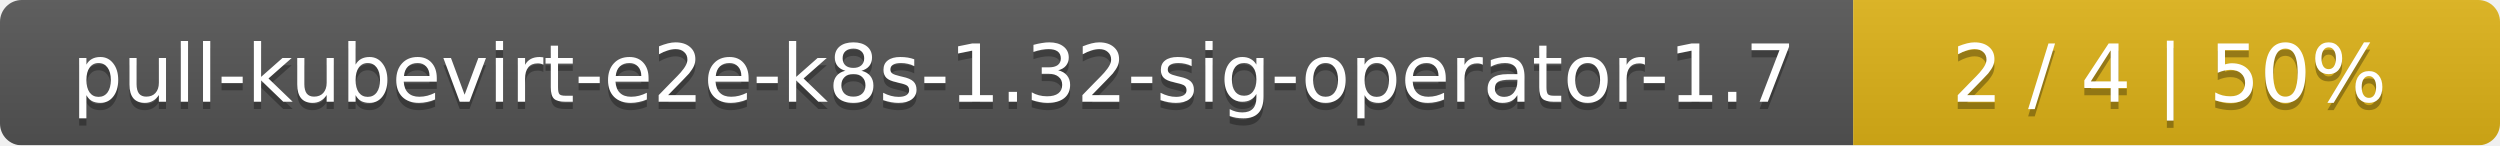
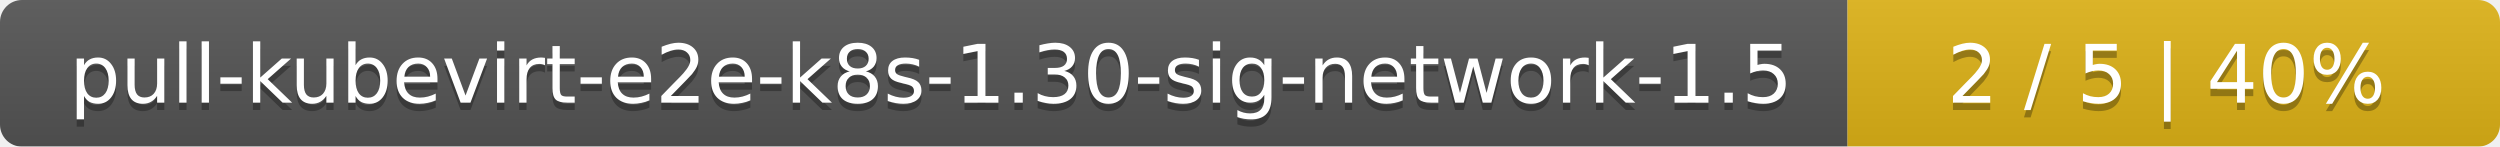
- <svg xmlns="http://www.w3.org/2000/svg" width="344" height="20">
+ <svg xmlns="http://www.w3.org/2000/svg" width="341" height="20">
  <linearGradient id="smooth" x2="0" y2="100%">
    <stop offset="0" stop-color="#bbb" stop-opacity=".1" />
    <stop offset="1" stop-opacity=".1" />
  </linearGradient>
  <mask id="round">
-     <rect width="344" height="20" rx="3" fill="#fff" />
+     <rect width="341" height="20" rx="3" fill="#fff" />
  </mask>
  <g mask="url(#round)">
-     <rect width="255" height="20" fill="#555" />
-     <rect x="255" width="89" height="20" fill="#dfb317" />
-     <rect width="344" height="20" fill="url(#smooth)" />
+     <rect width="252" height="20" fill="#555" />
+     <rect x="252" width="89" height="20" fill="#dfb317" />
+     <rect width="341" height="20" fill="url(#smooth)" />
  </g>
  <g fill="#fff" text-anchor="middle" font-family="DejaVu Sans,Verdana,Geneva,sans-serif" font-size="11">
-     <text x="128.5" y="15" fill="#010101" fill-opacity=".3">pull-kubevirt-e2e-k8s-1.32-sig-operator-1.7</text>
-     <text x="128.5" y="14">pull-kubevirt-e2e-k8s-1.32-sig-operator-1.7</text>
-     <text x="298.5" y="15" fill="#010101" fill-opacity=".3">2 / 4    |    50%</text>
-     <text x="298.5" y="14">2 / 4    |    50%</text>
+     <text x="127" y="15" fill="#010101" fill-opacity=".3">pull-kubevirt-e2e-k8s-1.30-sig-network-1.5</text>
+     <text x="127" y="14">pull-kubevirt-e2e-k8s-1.30-sig-network-1.5</text>
+     <text x="295.5" y="15" fill="#010101" fill-opacity=".3">2 / 5    |    40%</text>
+     <text x="295.5" y="14">2 / 5    |    40%</text>
  </g>
</svg>
